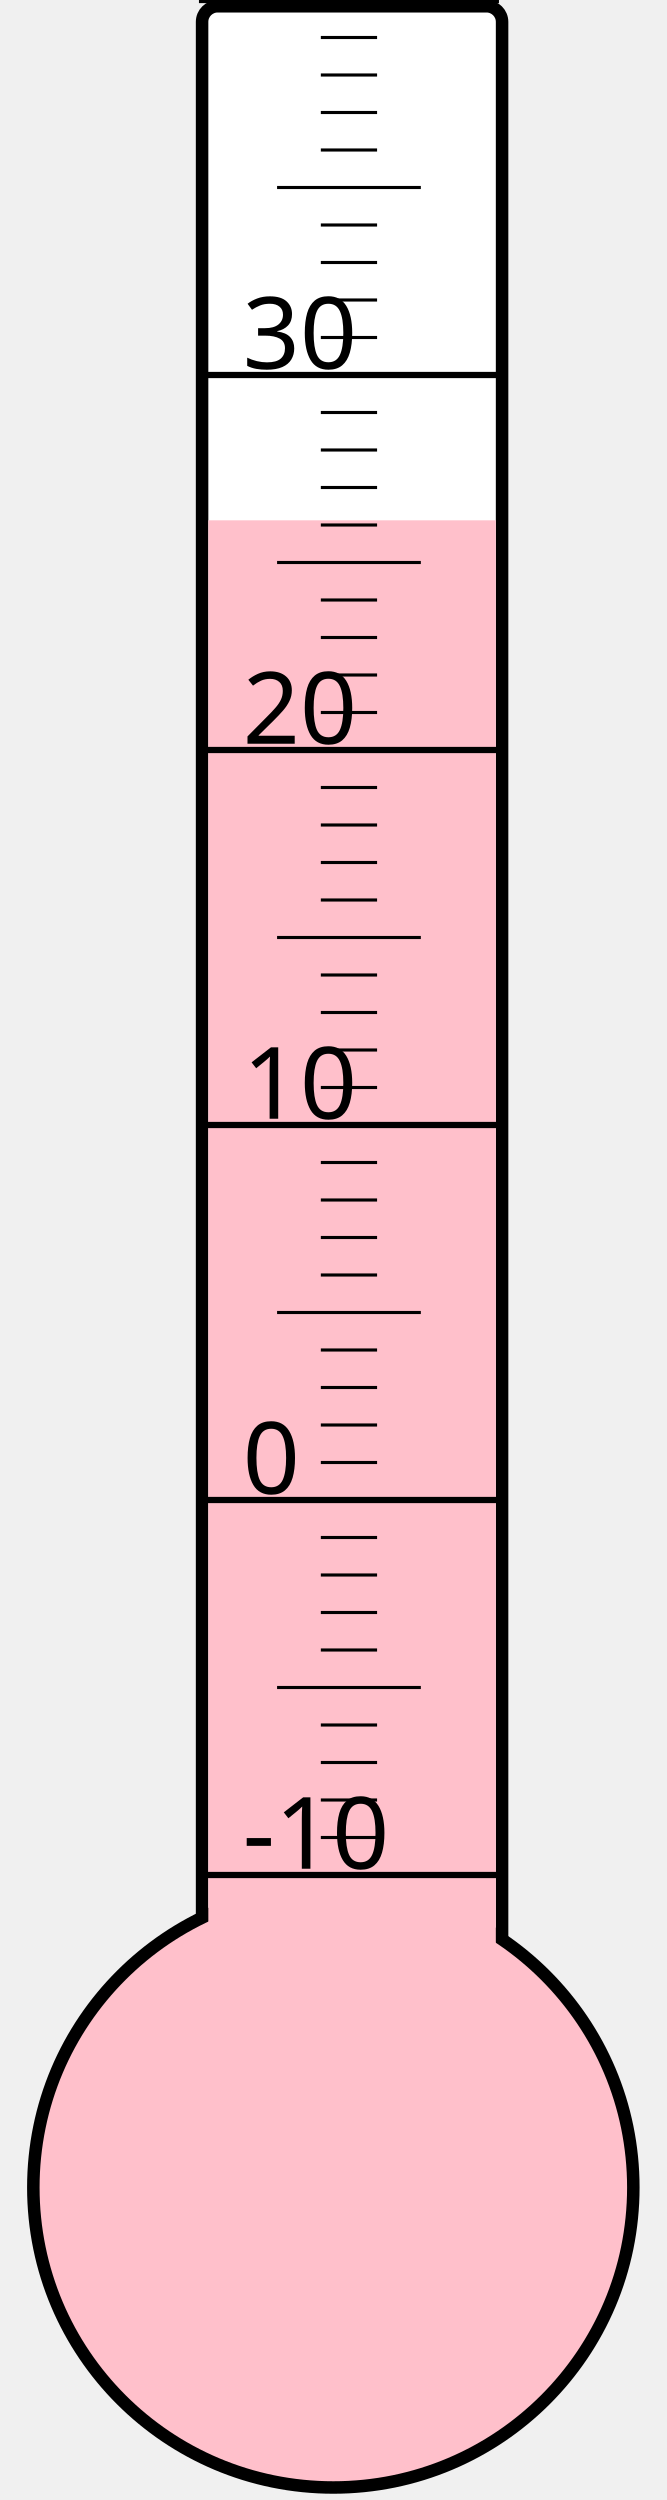
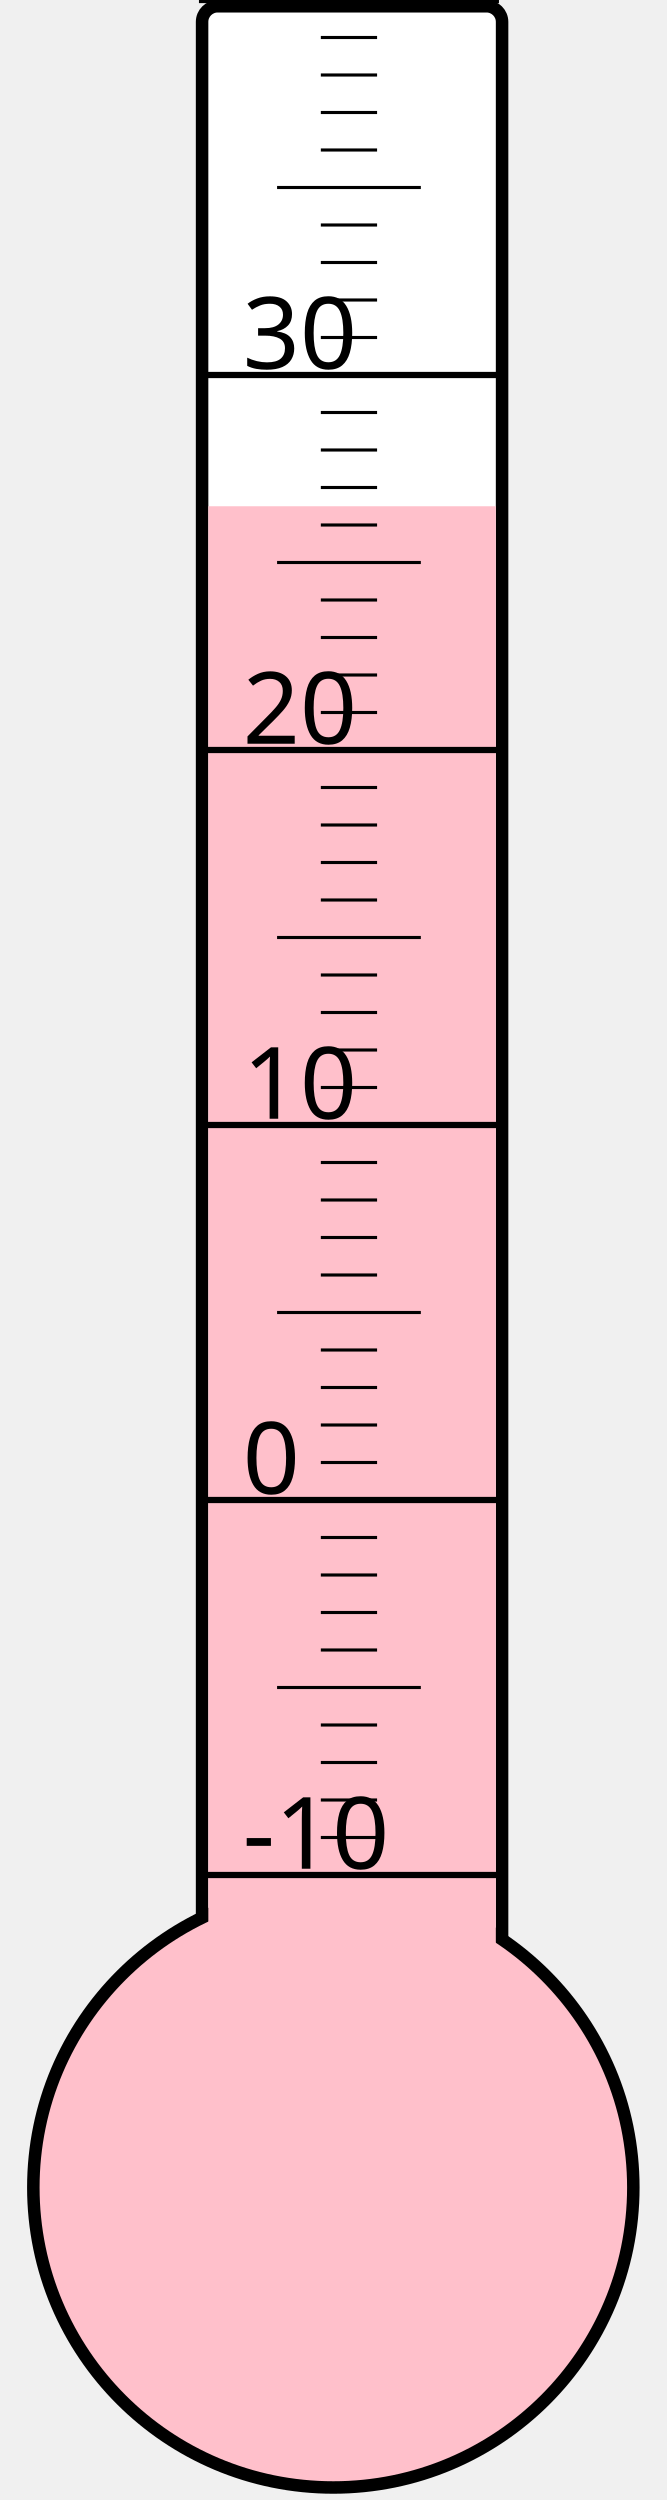
<svg xmlns="http://www.w3.org/2000/svg" width="40px" height="150px" viewBox="0 0 200 800">
  <rect width="200" height="800" x="0" y="0" style="fill: #ffffeb; fill-opacity: 0;" />
  <rect width="96" height="680" x="58" y="2" rx="5" ry="5" style="fill: white; fill-opacity: 1; stroke: black; stroke-width: 4;" />
  <circle cx="100" cy="700" r="96" style="fill: pink; stroke: black; stroke-width: 4;" />
-   <rect width="92" height="533.5" x="60" y="166.5" style="fill: pink; fill-opacity: 1; stroke-width: 0;" />
+   <rect width="92" height="538.0" x="60" y="162.0" style="fill: pink; fill-opacity: 1; stroke-width: 0;" />
  <text x="71" y="598" style="font-family: sans-serif; font-size: 24pt;">-10</text>
  <text x="71" y="478" style="font-family: sans-serif; font-size: 24pt;">0</text>
  <text x="71" y="358" style="font-family: sans-serif; font-size: 24pt;">10</text>
  <text x="71" y="238" style="font-family: sans-serif; font-size: 24pt;">20</text>
  <text x="71" y="118" style="font-family: sans-serif; font-size: 24pt;">30</text>
  <g style="stroke: black;">
    <line x1="57" y1="600" x2="153" y2="600" style="stroke-width: 2;" />
    <line x1="96" y1="588" x2="114" y2="588" style="stroke-width: 1;" />
    <line x1="96" y1="576" x2="114" y2="576" style="stroke-width: 1;" />
    <line x1="96" y1="564" x2="114" y2="564" style="stroke-width: 1;" />
    <line x1="96" y1="552" x2="114" y2="552" style="stroke-width: 1;" />
    <line x1="82" y1="540" x2="128" y2="540" style="stroke-width: 1;" />
    <line x1="96" y1="528" x2="114" y2="528" style="stroke-width: 1;" />
    <line x1="96" y1="516" x2="114" y2="516" style="stroke-width: 1;" />
    <line x1="96" y1="504" x2="114" y2="504" style="stroke-width: 1;" />
    <line x1="96" y1="492" x2="114" y2="492" style="stroke-width: 1;" />
    <line x1="57" y1="480" x2="153" y2="480" style="stroke-width: 2;" />
    <line x1="96" y1="468" x2="114" y2="468" style="stroke-width: 1;" />
    <line x1="96" y1="456" x2="114" y2="456" style="stroke-width: 1;" />
    <line x1="96" y1="444" x2="114" y2="444" style="stroke-width: 1;" />
    <line x1="96" y1="432" x2="114" y2="432" style="stroke-width: 1;" />
    <line x1="82" y1="420" x2="128" y2="420" style="stroke-width: 1;" />
    <line x1="96" y1="408" x2="114" y2="408" style="stroke-width: 1;" />
    <line x1="96" y1="396" x2="114" y2="396" style="stroke-width: 1;" />
    <line x1="96" y1="384" x2="114" y2="384" style="stroke-width: 1;" />
    <line x1="96" y1="372" x2="114" y2="372" style="stroke-width: 1;" />
    <line x1="57" y1="360" x2="153" y2="360" style="stroke-width: 2;" />
    <line x1="96" y1="348" x2="114" y2="348" style="stroke-width: 1;" />
    <line x1="96" y1="336" x2="114" y2="336" style="stroke-width: 1;" />
    <line x1="96" y1="324" x2="114" y2="324" style="stroke-width: 1;" />
    <line x1="96" y1="312" x2="114" y2="312" style="stroke-width: 1;" />
    <line x1="82" y1="300" x2="128" y2="300" style="stroke-width: 1;" />
    <line x1="96" y1="288" x2="114" y2="288" style="stroke-width: 1;" />
    <line x1="96" y1="276" x2="114" y2="276" style="stroke-width: 1;" />
    <line x1="96" y1="264" x2="114" y2="264" style="stroke-width: 1;" />
    <line x1="96" y1="252" x2="114" y2="252" style="stroke-width: 1;" />
    <line x1="57" y1="240" x2="153" y2="240" style="stroke-width: 2;" />
    <line x1="96" y1="228" x2="114" y2="228" style="stroke-width: 1;" />
    <line x1="96" y1="216" x2="114" y2="216" style="stroke-width: 1;" />
    <line x1="96" y1="204" x2="114" y2="204" style="stroke-width: 1;" />
    <line x1="96" y1="192" x2="114" y2="192" style="stroke-width: 1;" />
    <line x1="82" y1="180" x2="128" y2="180" style="stroke-width: 1;" />
    <line x1="96" y1="168" x2="114" y2="168" style="stroke-width: 1;" />
    <line x1="96" y1="156" x2="114" y2="156" style="stroke-width: 1;" />
    <line x1="96" y1="144" x2="114" y2="144" style="stroke-width: 1;" />
    <line x1="96" y1="132" x2="114" y2="132" style="stroke-width: 1;" />
    <line x1="57" y1="120" x2="153" y2="120" style="stroke-width: 2;" />
    <line x1="96" y1="108" x2="114" y2="108" style="stroke-width: 1;" />
    <line x1="96" y1="96" x2="114" y2="96" style="stroke-width: 1;" />
    <line x1="96" y1="84" x2="114" y2="84" style="stroke-width: 1;" />
    <line x1="96" y1="72" x2="114" y2="72" style="stroke-width: 1;" />
    <line x1="82" y1="60" x2="128" y2="60" style="stroke-width: 1;" />
    <line x1="96" y1="48" x2="114" y2="48" style="stroke-width: 1;" />
    <line x1="96" y1="36" x2="114" y2="36" style="stroke-width: 1;" />
    <line x1="96" y1="24" x2="114" y2="24" style="stroke-width: 1;" />
    <line x1="96" y1="12" x2="114" y2="12" style="stroke-width: 1;" />
    <line x1="57" y1="0" x2="153" y2="0" style="stroke-width: 2;" />
  </g>
</svg>
